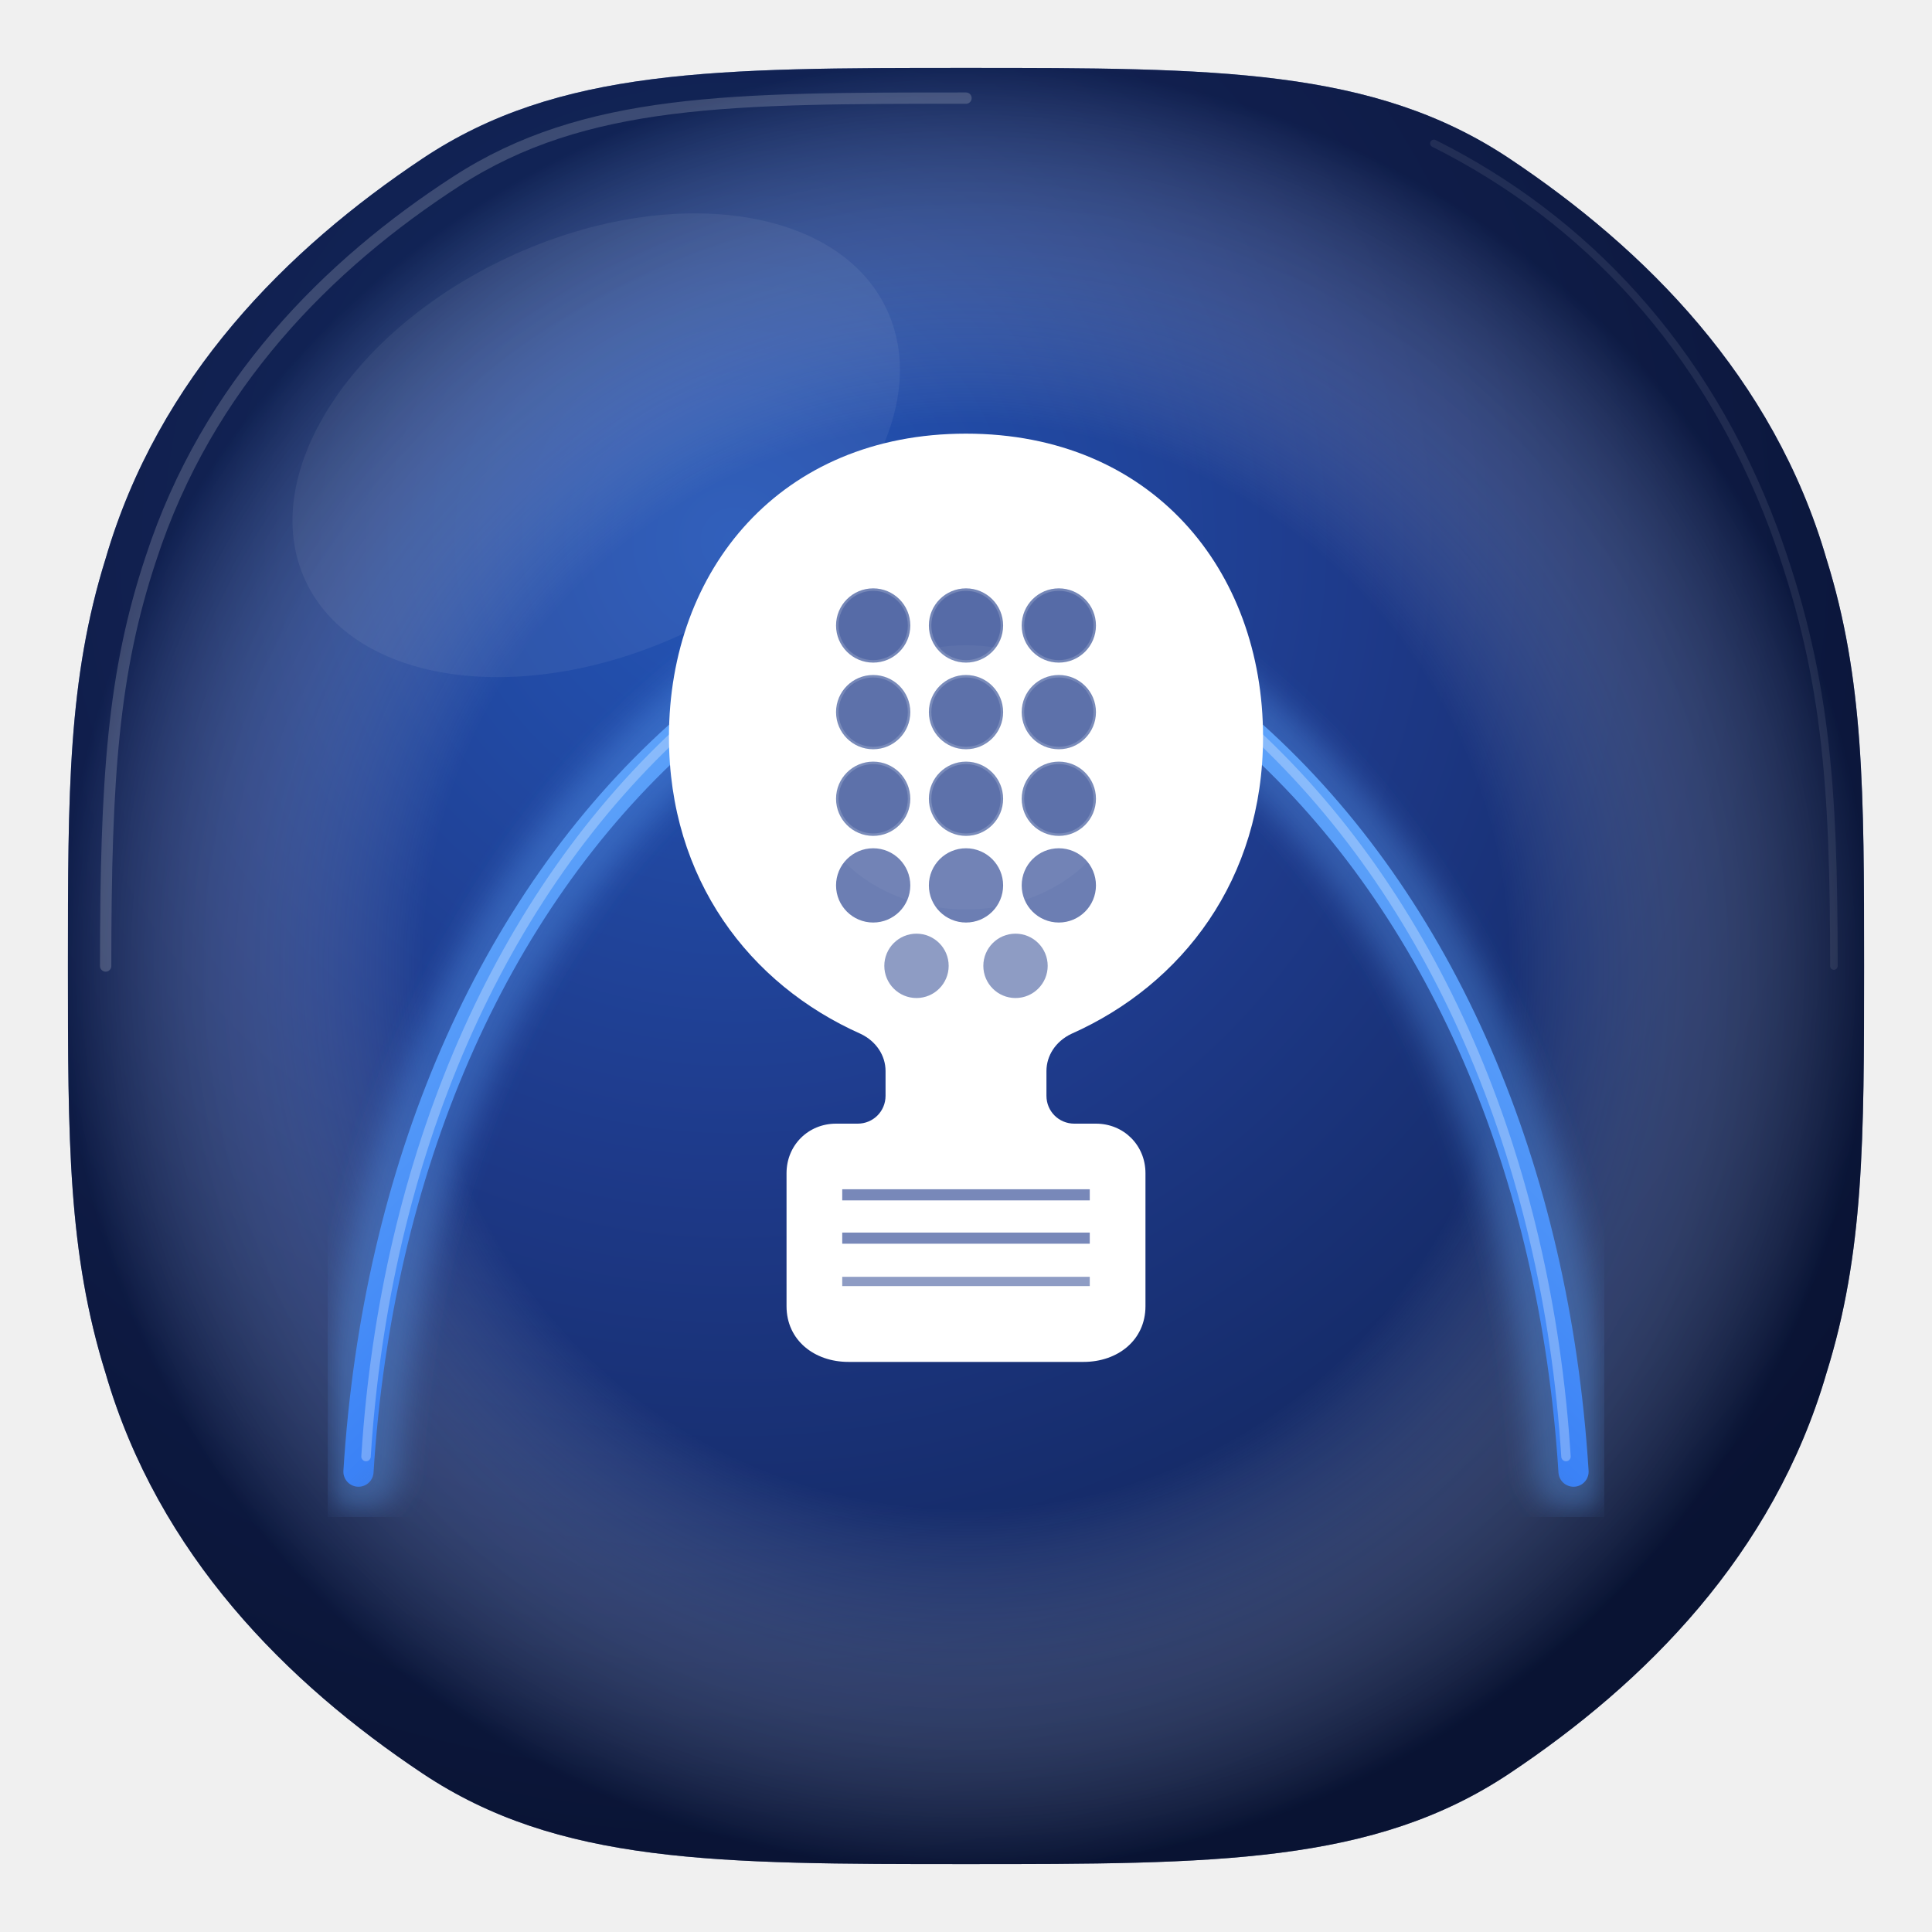
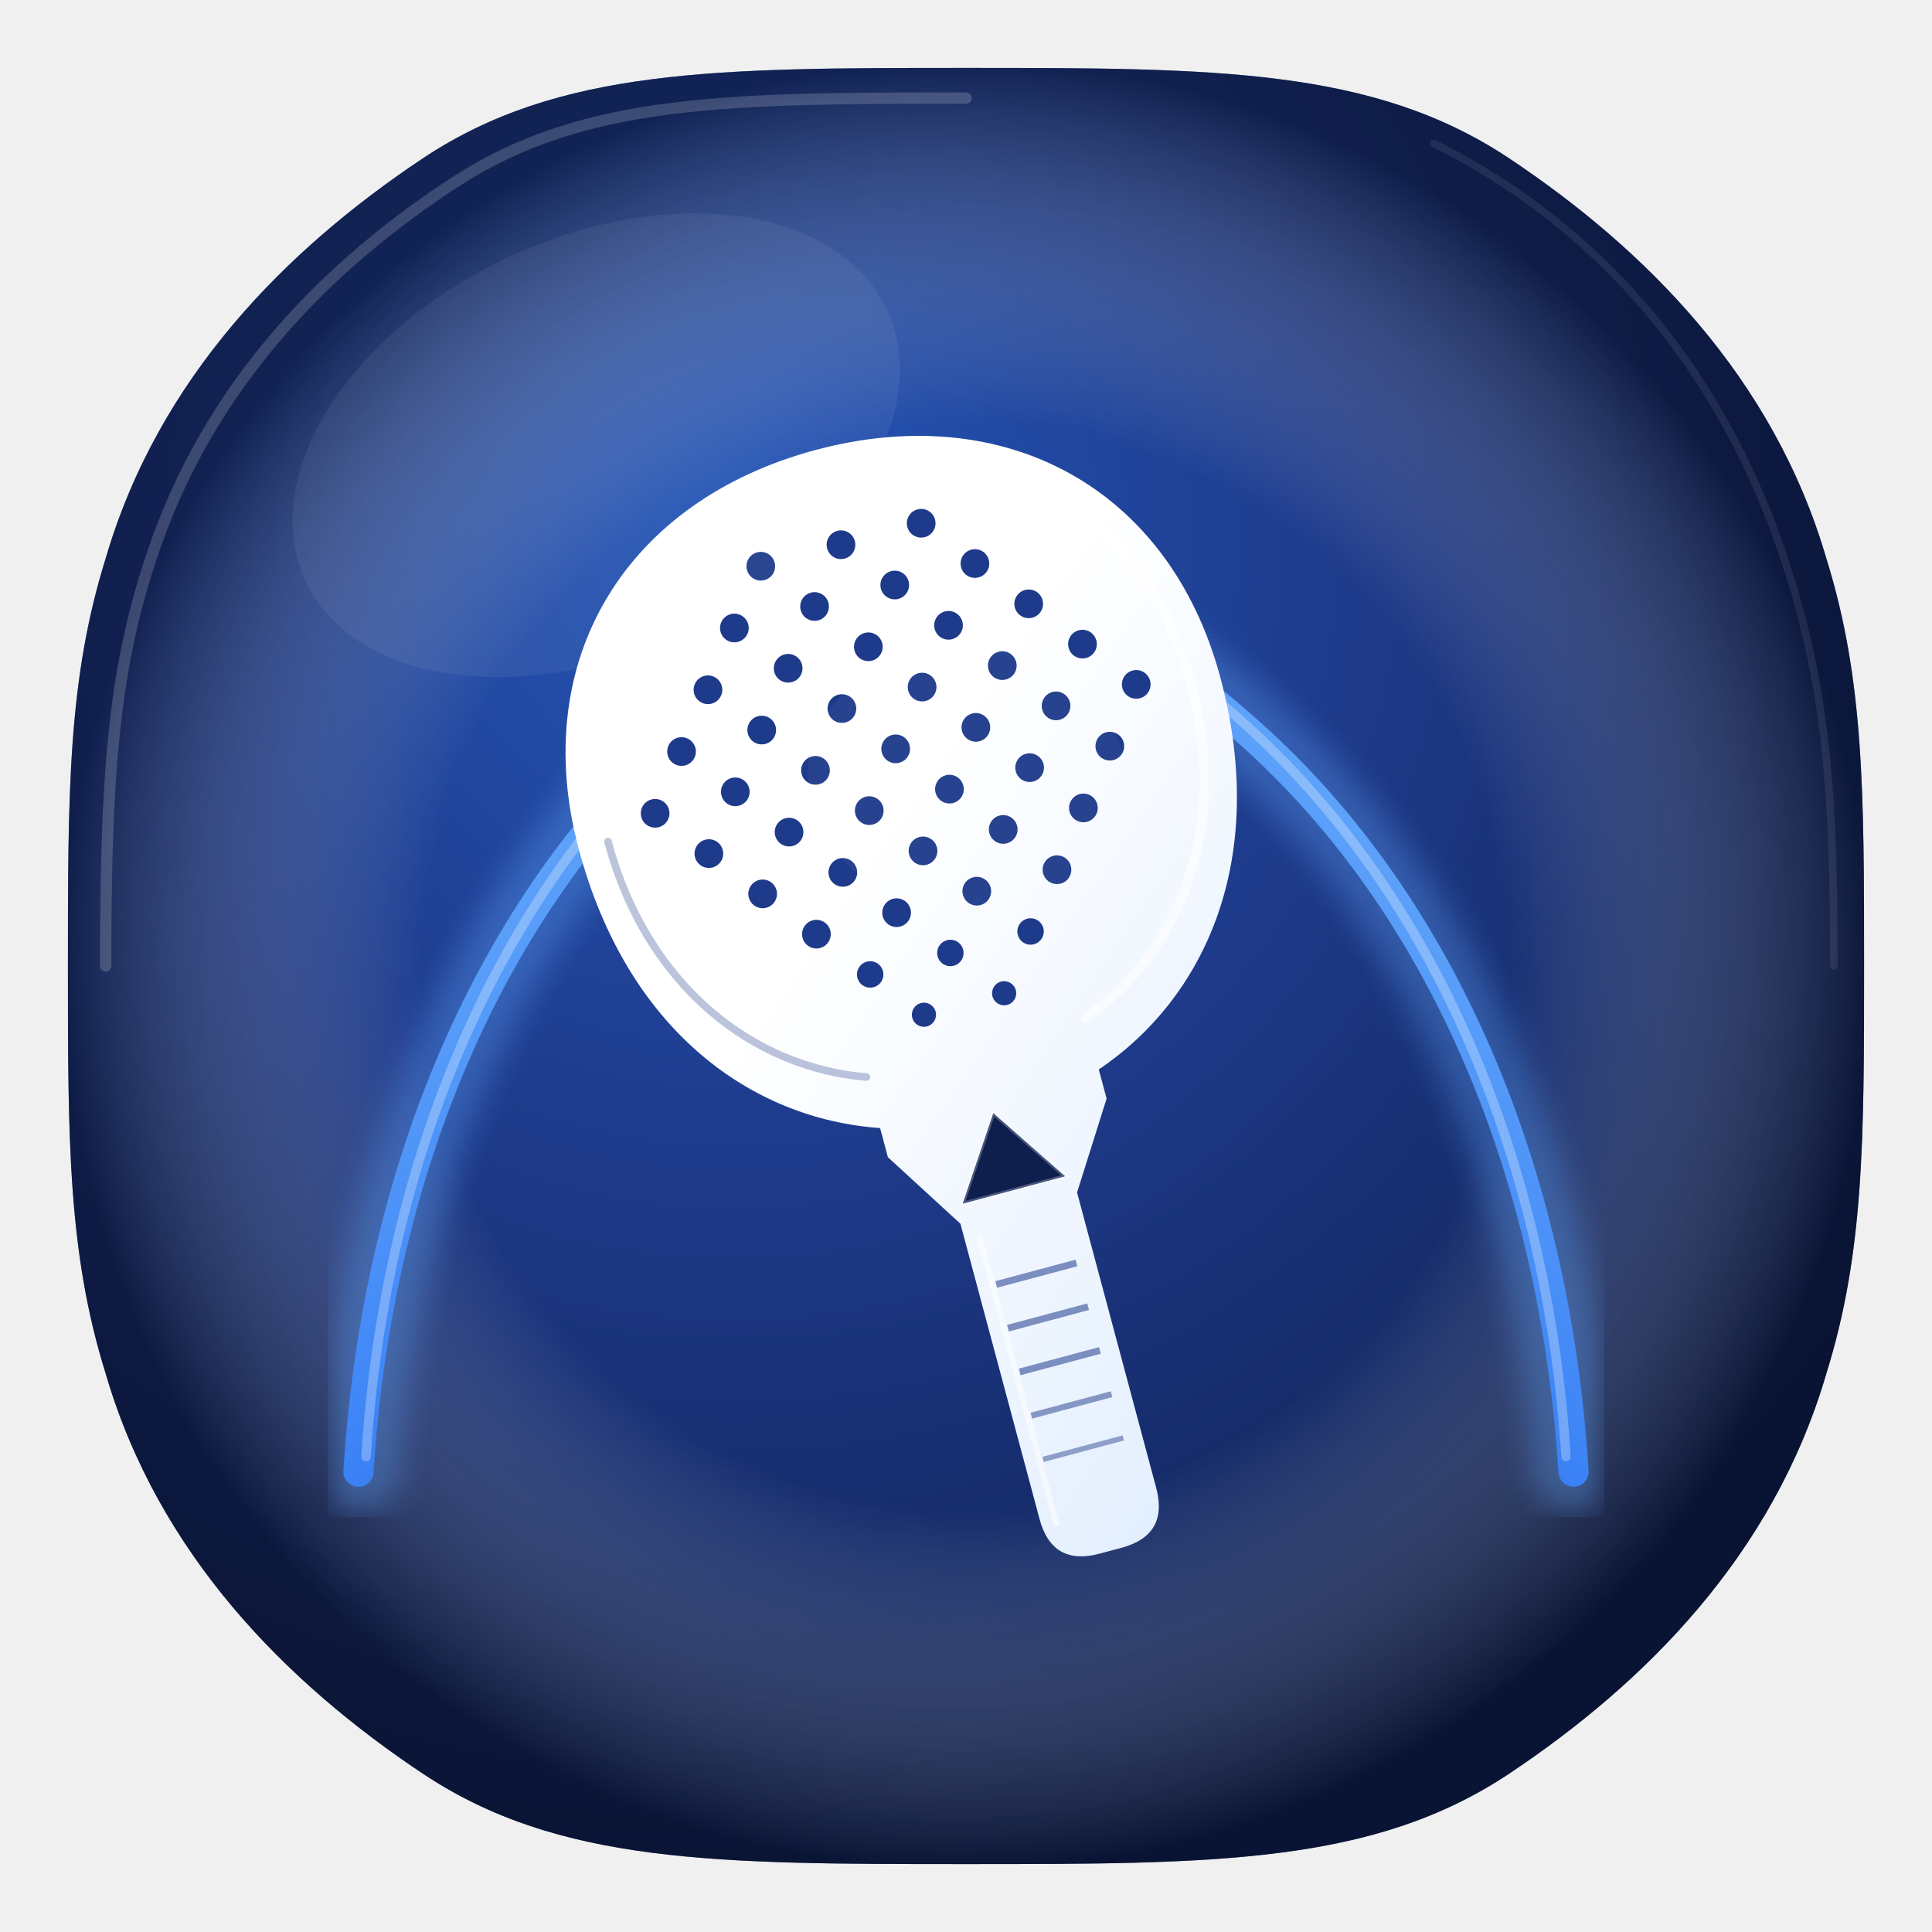
<svg xmlns="http://www.w3.org/2000/svg" width="512" height="512" viewBox="0 0 512 512" fill="none">
  <defs>
    <radialGradient id="bgRadial" cx="38%" cy="28%" r="72%" gradientUnits="userSpaceOnUse">
      <stop offset="0%" stop-color="#2456b8" />
      <stop offset="45%" stop-color="#1E3A8A" />
      <stop offset="100%" stop-color="#0e1f4d" />
    </radialGradient>
    <radialGradient id="vignette" cx="50%" cy="50%" r="50%">
      <stop offset="60%" stop-color="white" stop-opacity="0" />
      <stop offset="100%" stop-color="#050a1e" stop-opacity="0.55" />
    </radialGradient>
-     <linearGradient id="paddleGrad" x1="180" y1="100" x2="340" y2="360" gradientUnits="userSpaceOnUse">
+     <linearGradient id="paddleGrad" x1="120" y1="80" x2="380" y2="380" gradientUnits="userSpaceOnUse">
      <stop offset="0%" stop-color="#ffffff" />
-       <stop offset="60%" stop-color="#dbeafe" />
+       <stop offset="55%" stop-color="#dbeafe" />
+       <stop offset="100%" stop-color="#93c5fd" />
+     </linearGradient>
+     <linearGradient id="handleGrad" x1="0" y1="0" x2="1" y2="0">
+       <stop offset="0%" stop-color="#dbeafe" />
+       <stop offset="50%" stop-color="#ffffff" />
      <stop offset="100%" stop-color="#93c5fd" />
    </linearGradient>
    <linearGradient id="curveLeft" x1="80" y1="180" x2="240" y2="340" gradientUnits="userSpaceOnUse">
      <stop offset="0%" stop-color="#60A5FA" stop-opacity="0" />
      <stop offset="30%" stop-color="#60A5FA" />
      <stop offset="70%" stop-color="#3B82F6" />
      <stop offset="100%" stop-color="#3B82F6" stop-opacity="0" />
    </linearGradient>
    <linearGradient id="curveRight" x1="430" y1="180" x2="270" y2="340" gradientUnits="userSpaceOnUse">
      <stop offset="0%" stop-color="#60A5FA" stop-opacity="0" />
      <stop offset="30%" stop-color="#60A5FA" />
      <stop offset="70%" stop-color="#3B82F6" />
      <stop offset="100%" stop-color="#3B82F6" stop-opacity="0" />
    </linearGradient>
    <filter id="curveGlow" x="-5%" y="-5%" width="110%" height="110%">
      <feGaussianBlur stdDeviation="4" />
    </filter>
+     <mask id="holesMask">
+       <rect x="0" y="0" width="200" height="200" fill="white" />
+       <circle cx="78" cy="30" r="4.2" fill="black" />
+       <circle cx="100" cy="30" r="4.2" fill="black" />
+       <circle cx="122" cy="30" r="4.2" fill="black" />
+       <circle cx="67" cy="44" r="4.2" fill="black" />
+       <circle cx="89" cy="44" r="4.2" fill="black" />
+       <circle cx="111" cy="44" r="4.2" fill="black" />
+       <circle cx="133" cy="44" r="4.2" fill="black" />
+       <circle cx="56" cy="58" r="4.2" fill="black" />
+       <circle cx="78" cy="58" r="4.2" fill="black" />
+       <circle cx="100" cy="58" r="4.2" fill="black" />
+       <circle cx="122" cy="58" r="4.2" fill="black" />
+       <circle cx="144" cy="58" r="4.2" fill="black" />
+       <circle cx="45" cy="72" r="4.2" fill="black" />
+       <circle cx="67" cy="72" r="4.2" fill="black" />
+       <circle cx="89" cy="72" r="4.2" fill="black" />
+       <circle cx="111" cy="72" r="4.2" fill="black" />
+       <circle cx="133" cy="72" r="4.2" fill="black" />
+       <circle cx="155" cy="72" r="4.2" fill="black" />
+       <circle cx="34" cy="86" r="4.2" fill="black" />
+       <circle cx="56" cy="86" r="4.2" fill="black" />
+       <circle cx="78" cy="86" r="4.2" fill="black" />
+       <circle cx="100" cy="86" r="4.2" fill="black" />
+       <circle cx="122" cy="86" r="4.2" fill="black" />
+       <circle cx="144" cy="86" r="4.2" fill="black" />
+       <circle cx="166" cy="86" r="4.2" fill="black" />
+       <circle cx="45" cy="100" r="4.2" fill="black" />
+       <circle cx="67" cy="100" r="4.2" fill="black" />
+       <circle cx="89" cy="100" r="4.2" fill="black" />
+       <circle cx="111" cy="100" r="4.2" fill="black" />
+       <circle cx="133" cy="100" r="4.2" fill="black" />
+       <circle cx="155" cy="100" r="4.2" fill="black" />
+       <circle cx="56" cy="114" r="4.2" fill="black" />
+       <circle cx="78" cy="114" r="4.2" fill="black" />
+       <circle cx="100" cy="114" r="4.2" fill="black" />
+       <circle cx="122" cy="114" r="4.2" fill="black" />
+       <circle cx="144" cy="114" r="4.2" fill="black" />
+       <circle cx="67" cy="128" r="4.2" fill="black" />
+       <circle cx="89" cy="128" r="4.2" fill="black" />
+       <circle cx="111" cy="128" r="4.2" fill="black" />
+       <circle cx="133" cy="128" r="4.2" fill="black" />
+       <circle cx="78" cy="142" r="4.2" fill="black" />
+       <circle cx="100" cy="142" r="4.2" fill="black" />
+       <circle cx="122" cy="142" r="4.2" fill="black" />
+     </mask>
  </defs>
  <path d="M256 18 C190 18 148 18 112 42 C76 66 42 100 28 148 C18 180 18 210 18 256 C18 302 18 332 28 364 C42 412 76 446 112 470 C148 494 190 494 256 494 C322 494 364 494 400 470 C436 446 470 412 484 364 C494 332 494 302 494 256 C494 210 494 180 484 148 C470 100 436 66 400 42 C364 18 322 18 256 18Z" fill="url(#bgRadial)" />
  <path d="M256 18 C190 18 148 18 112 42 C76 66 42 100 28 148 C18 180 18 210 18 256 C18 302 18 332 28 364 C42 412 76 446 112 470 C148 494 190 494 256 494 C322 494 364 494 400 470 C436 446 470 412 484 364 C494 332 494 302 494 256 C494 210 494 180 484 148 C470 100 436 66 400 42 C364 18 322 18 256 18Z" fill="url(#vignette)" />
  <path d="M256 26 C194 26 155 26 121 48 C87 70 55 102 40 148 C30 178 28 206 28 256" stroke="rgba(255,255,255,.18)" stroke-width="3" stroke-linecap="round" fill="none" />
  <path d="M380 38 C420 58 452 92 470 140 C484 178 486 208 486 256" stroke="rgba(255,255,255,.08)" stroke-width="2" stroke-linecap="round" fill="none" />
  <path d="M 95 390 C 100 310 130 240 180 195 C 210 168 236 155 256 152" stroke="rgba(96,165,250,.35)" stroke-width="22" stroke-linecap="round" fill="none" filter="url(#curveGlow)" />
  <path d="M 95 390 C 100 310 130 240 180 195 C 210 168 236 155 256 152" stroke="url(#curveLeft)" stroke-width="8" stroke-linecap="round" fill="none" />
  <path d="M 97 386 C 102 307 132 237 182 192 C 212 165 238 153 256 150" stroke="rgba(255,255,255,.28)" stroke-width="2.5" stroke-linecap="round" fill="none" />
  <path d="M 417 390 C 412 310 382 240 332 195 C 302 168 276 155 256 152" stroke="rgba(96,165,250,.35)" stroke-width="22" stroke-linecap="round" fill="none" filter="url(#curveGlow)" />
  <path d="M 417 390 C 412 310 382 240 332 195 C 302 168 276 155 256 152" stroke="url(#curveRight)" stroke-width="8" stroke-linecap="round" fill="none" />
  <path d="M 415 386 C 410 307 380 237 330 192 C 300 165 274 153 256 150" stroke="rgba(255,255,255,.28)" stroke-width="2.5" stroke-linecap="round" fill="none" />
-   <g transform="translate(174, 110) scale(1.64)">
-     <path d="M50 3 C20 3 2 25 2 52 C2 75 15 92 33 100 C35.5 101.2 37 103.5 37 106 L37 110 C37 112.5 35 114.5 32.5 114.5 L29 114.5 C24.5 114.5 21 118 21 122.5 L21 144 C21 149.5 25.5 153 31 153 L69 153 C74.5 153 79 149.5 79 144 L79 122.5 C79 118 75.5 114.5 71 114.5 L67.5 114.5 C65 114.5 63 112.5 63 110 L63 106 C63 103.5 64.5 101.2 67 100 C85 92 98 75 98 52 C98 25 80 3 50 3Z" fill="url(#paddleGrad)" />
-     <path d="M50 8 C23 8 7 28 7 52 C7 72 18 87 34 95" stroke="rgba(255,255,255,.55)" stroke-width="2.5" stroke-linecap="round" fill="none" />
-     <circle cx="35" cy="34" r="6" fill="#1E3A8A" fill-opacity=".75" />
-     <circle cx="50" cy="34" r="6" fill="#1E3A8A" fill-opacity=".75" />
-     <circle cx="65" cy="34" r="6" fill="#1E3A8A" fill-opacity=".75" />
-     <circle cx="35" cy="48" r="6" fill="#1E3A8A" fill-opacity=".75" />
-     <circle cx="50" cy="48" r="6" fill="#1E3A8A" fill-opacity=".75" />
-     <circle cx="65" cy="48" r="6" fill="#1E3A8A" fill-opacity=".75" />
-     <circle cx="35" cy="62" r="6" fill="#1E3A8A" fill-opacity=".75" />
-     <circle cx="50" cy="62" r="6" fill="#1E3A8A" fill-opacity=".75" />
-     <circle cx="65" cy="62" r="6" fill="#1E3A8A" fill-opacity=".75" />
-     <circle cx="35" cy="76" r="6" fill="#1E3A8A" fill-opacity=".65" />
-     <circle cx="50" cy="76" r="6" fill="#1E3A8A" fill-opacity=".65" />
-     <circle cx="65" cy="76" r="6" fill="#1E3A8A" fill-opacity=".65" />
-     <circle cx="42" cy="89" r="5.2" fill="#1E3A8A" fill-opacity=".50" />
-     <circle cx="58" cy="89" r="5.2" fill="#1E3A8A" fill-opacity=".50" />
-     <circle cx="35" cy="34" r="6" fill="none" stroke="rgba(255,255,255,.18)" stroke-width=".8" />
-     <circle cx="50" cy="34" r="6" fill="none" stroke="rgba(255,255,255,.18)" stroke-width=".8" />
-     <circle cx="65" cy="34" r="6" fill="none" stroke="rgba(255,255,255,.18)" stroke-width=".8" />
-     <circle cx="35" cy="48" r="6" fill="none" stroke="rgba(255,255,255,.18)" stroke-width=".8" />
-     <circle cx="50" cy="48" r="6" fill="none" stroke="rgba(255,255,255,.18)" stroke-width=".8" />
-     <circle cx="65" cy="48" r="6" fill="none" stroke="rgba(255,255,255,.18)" stroke-width=".8" />
-     <circle cx="35" cy="62" r="6" fill="none" stroke="rgba(255,255,255,.18)" stroke-width=".8" />
-     <circle cx="50" cy="62" r="6" fill="none" stroke="rgba(255,255,255,.18)" stroke-width=".8" />
-     <circle cx="65" cy="62" r="6" fill="none" stroke="rgba(255,255,255,.18)" stroke-width=".8" />
-     <line x1="30" y1="126" x2="70" y2="126" stroke="rgba(30,58,138,.6)" stroke-width="1.8" />
-     <line x1="30" y1="133" x2="70" y2="133" stroke="rgba(30,58,138,.6)" stroke-width="1.8" />
-     <line x1="30" y1="140" x2="70" y2="140" stroke="rgba(30,58,138,.5)" stroke-width="1.5" />
+   <g transform="translate(256, 268) rotate(-15) translate(-100, -160)">
+     <path fill-rule="evenodd" d="       M 100 6       C 152 6 188 40 188 92       C 188 142 162 173 130 184       L 130 192       L 116 214       L 116 295       Q 116 308 103 308       L 97 308       Q 84 308 84 295       L 84 214       L 70 192       L 70 184       C 38 173 12 142 12 92       C 12 40 48 6 100 6       Z       M 100 188       L 86 209       L 114 209       Z     " fill="url(#paddleGrad)" />
+     <path d="M 100 14 C 150 14 180 44 180 92 C 180 132 158 160 130 170" stroke="rgba(255,255,255,.55)" stroke-width="2.5" stroke-linecap="round" fill="none" />
+     <path d="M 20 92 C 20 132 42 160 70 170" stroke="rgba(30,58,138,.30)" stroke-width="2" stroke-linecap="round" fill="none" />
+     <path d="M 100 188 L 86 209 L 114 209 Z" fill="#0e1f4d" />
+     <path d="M 100 188 L 86 209 L 114 209 Z" stroke="rgba(255,255,255,.25)" stroke-width="1" fill="none" />
+     <g fill="#1E3A8A">
+       <circle cx="78" cy="32" r="3.8" />
+       <circle cx="100" cy="32" r="3.8" />
+       <circle cx="122" cy="32" r="3.8" />
+       <circle cx="67" cy="46" r="3.8" />
+       <circle cx="89" cy="46" r="3.8" />
+       <circle cx="111" cy="46" r="3.8" />
+       <circle cx="133" cy="46" r="3.8" />
+       <circle cx="56" cy="60" r="3.8" />
+       <circle cx="78" cy="60" r="3.8" />
+       <circle cx="100" cy="60" r="3.8" />
+       <circle cx="122" cy="60" r="3.8" />
+       <circle cx="144" cy="60" r="3.8" />
+       <circle cx="45" cy="74" r="3.8" />
+       <circle cx="67" cy="74" r="3.8" />
+       <circle cx="89" cy="74" r="3.8" />
+       <circle cx="111" cy="74" r="3.8" />
+       <circle cx="133" cy="74" r="3.8" />
+       <circle cx="155" cy="74" r="3.8" />
+       <circle cx="34" cy="88" r="3.8" />
+       <circle cx="56" cy="88" r="3.8" />
+       <circle cx="78" cy="88" r="3.8" />
+       <circle cx="100" cy="88" r="3.8" />
+       <circle cx="122" cy="88" r="3.8" />
+       <circle cx="144" cy="88" r="3.8" />
+       <circle cx="166" cy="88" r="3.8" />
+       <circle cx="45" cy="102" r="3.8" />
+       <circle cx="67" cy="102" r="3.8" />
+       <circle cx="89" cy="102" r="3.8" />
+       <circle cx="111" cy="102" r="3.8" />
+       <circle cx="133" cy="102" r="3.8" />
+       <circle cx="155" cy="102" r="3.8" />
+       <circle cx="56" cy="116" r="3.8" />
+       <circle cx="78" cy="116" r="3.8" />
+       <circle cx="100" cy="116" r="3.8" />
+       <circle cx="122" cy="116" r="3.8" />
+       <circle cx="144" cy="116" r="3.8" />
+       <circle cx="67" cy="130" r="3.8" />
+       <circle cx="89" cy="130" r="3.8" />
+       <circle cx="111" cy="130" r="3.8" />
+       <circle cx="133" cy="130" r="3.8" />
+       <circle cx="78" cy="144" r="3.5" />
+       <circle cx="100" cy="144" r="3.5" />
+       <circle cx="122" cy="144" r="3.5" />
+       <circle cx="89" cy="158" r="3.2" />
+       <circle cx="111" cy="158" r="3.2" />
+     </g>
+     <line x1="89" y1="232" x2="111" y2="232" stroke="rgba(30,58,138,.55)" stroke-width="1.8" />
+     <line x1="89" y1="244" x2="111" y2="244" stroke="rgba(30,58,138,.55)" stroke-width="1.8" />
+     <line x1="89" y1="256" x2="111" y2="256" stroke="rgba(30,58,138,.55)" stroke-width="1.8" />
+     <line x1="89" y1="268" x2="111" y2="268" stroke="rgba(30,58,138,.5)" stroke-width="1.6" />
+     <line x1="89" y1="280" x2="111" y2="280" stroke="rgba(30,58,138,.45)" stroke-width="1.4" />
+     <line x1="88" y1="218" x2="88" y2="298" stroke="rgba(255,255,255,.55)" stroke-width="1.5" />
  </g>
  <ellipse cx="158" cy="118" rx="85" ry="55" fill="rgba(255,255,255,.06)" transform="rotate(-25 158 118)" />
  <ellipse cx="256" cy="206" rx="42" ry="35" fill="rgba(255,255,255,.04)" />
</svg>
